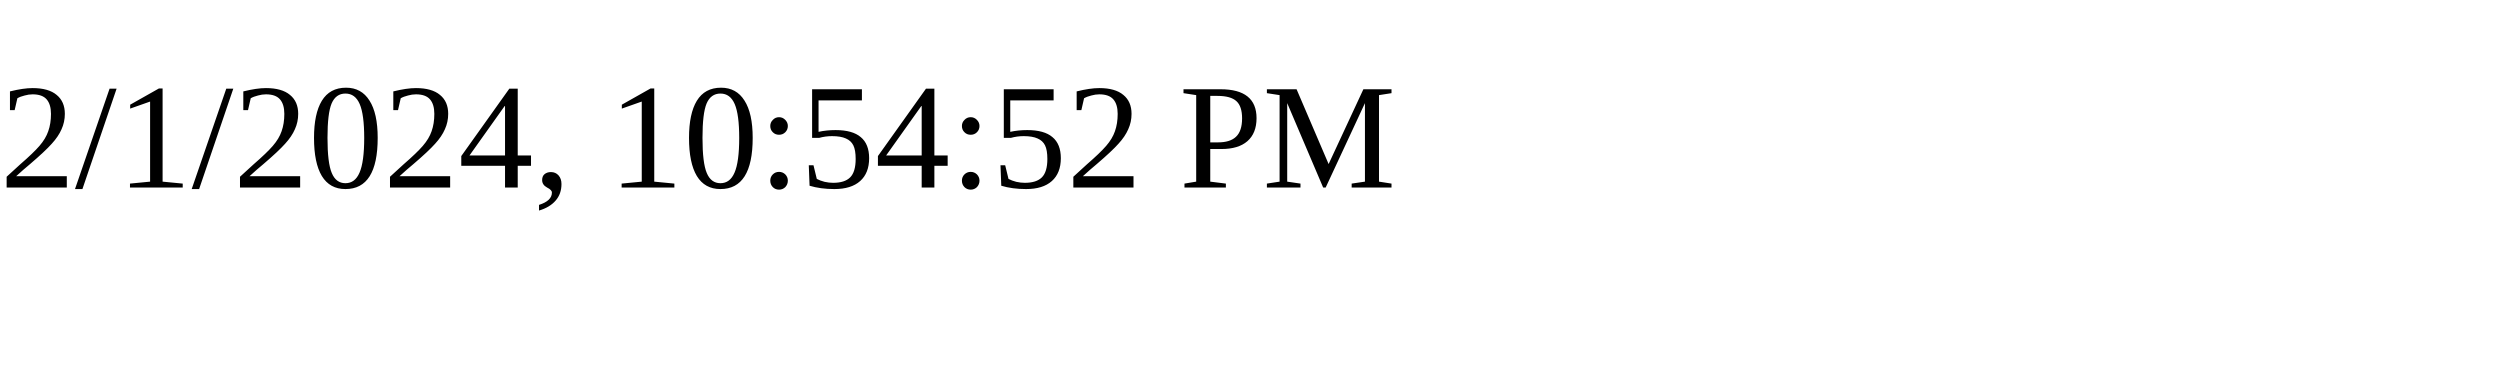
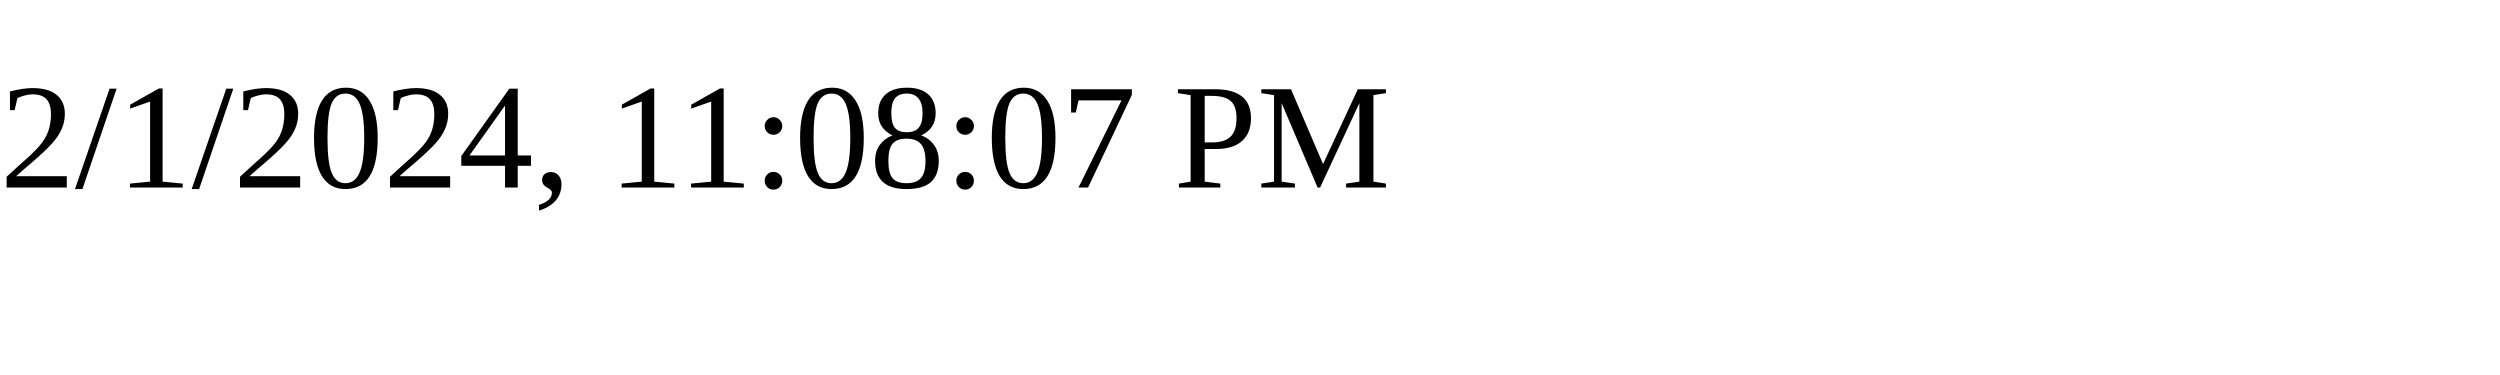
<svg xmlns="http://www.w3.org/2000/svg" height="30" width="200">
-   <text x="0" y="15">2/1/2024, 10:54:52 PM</text>
+   <text x="0" y="15">2/1/2024, 11:08:07 PM</text>
</svg>
